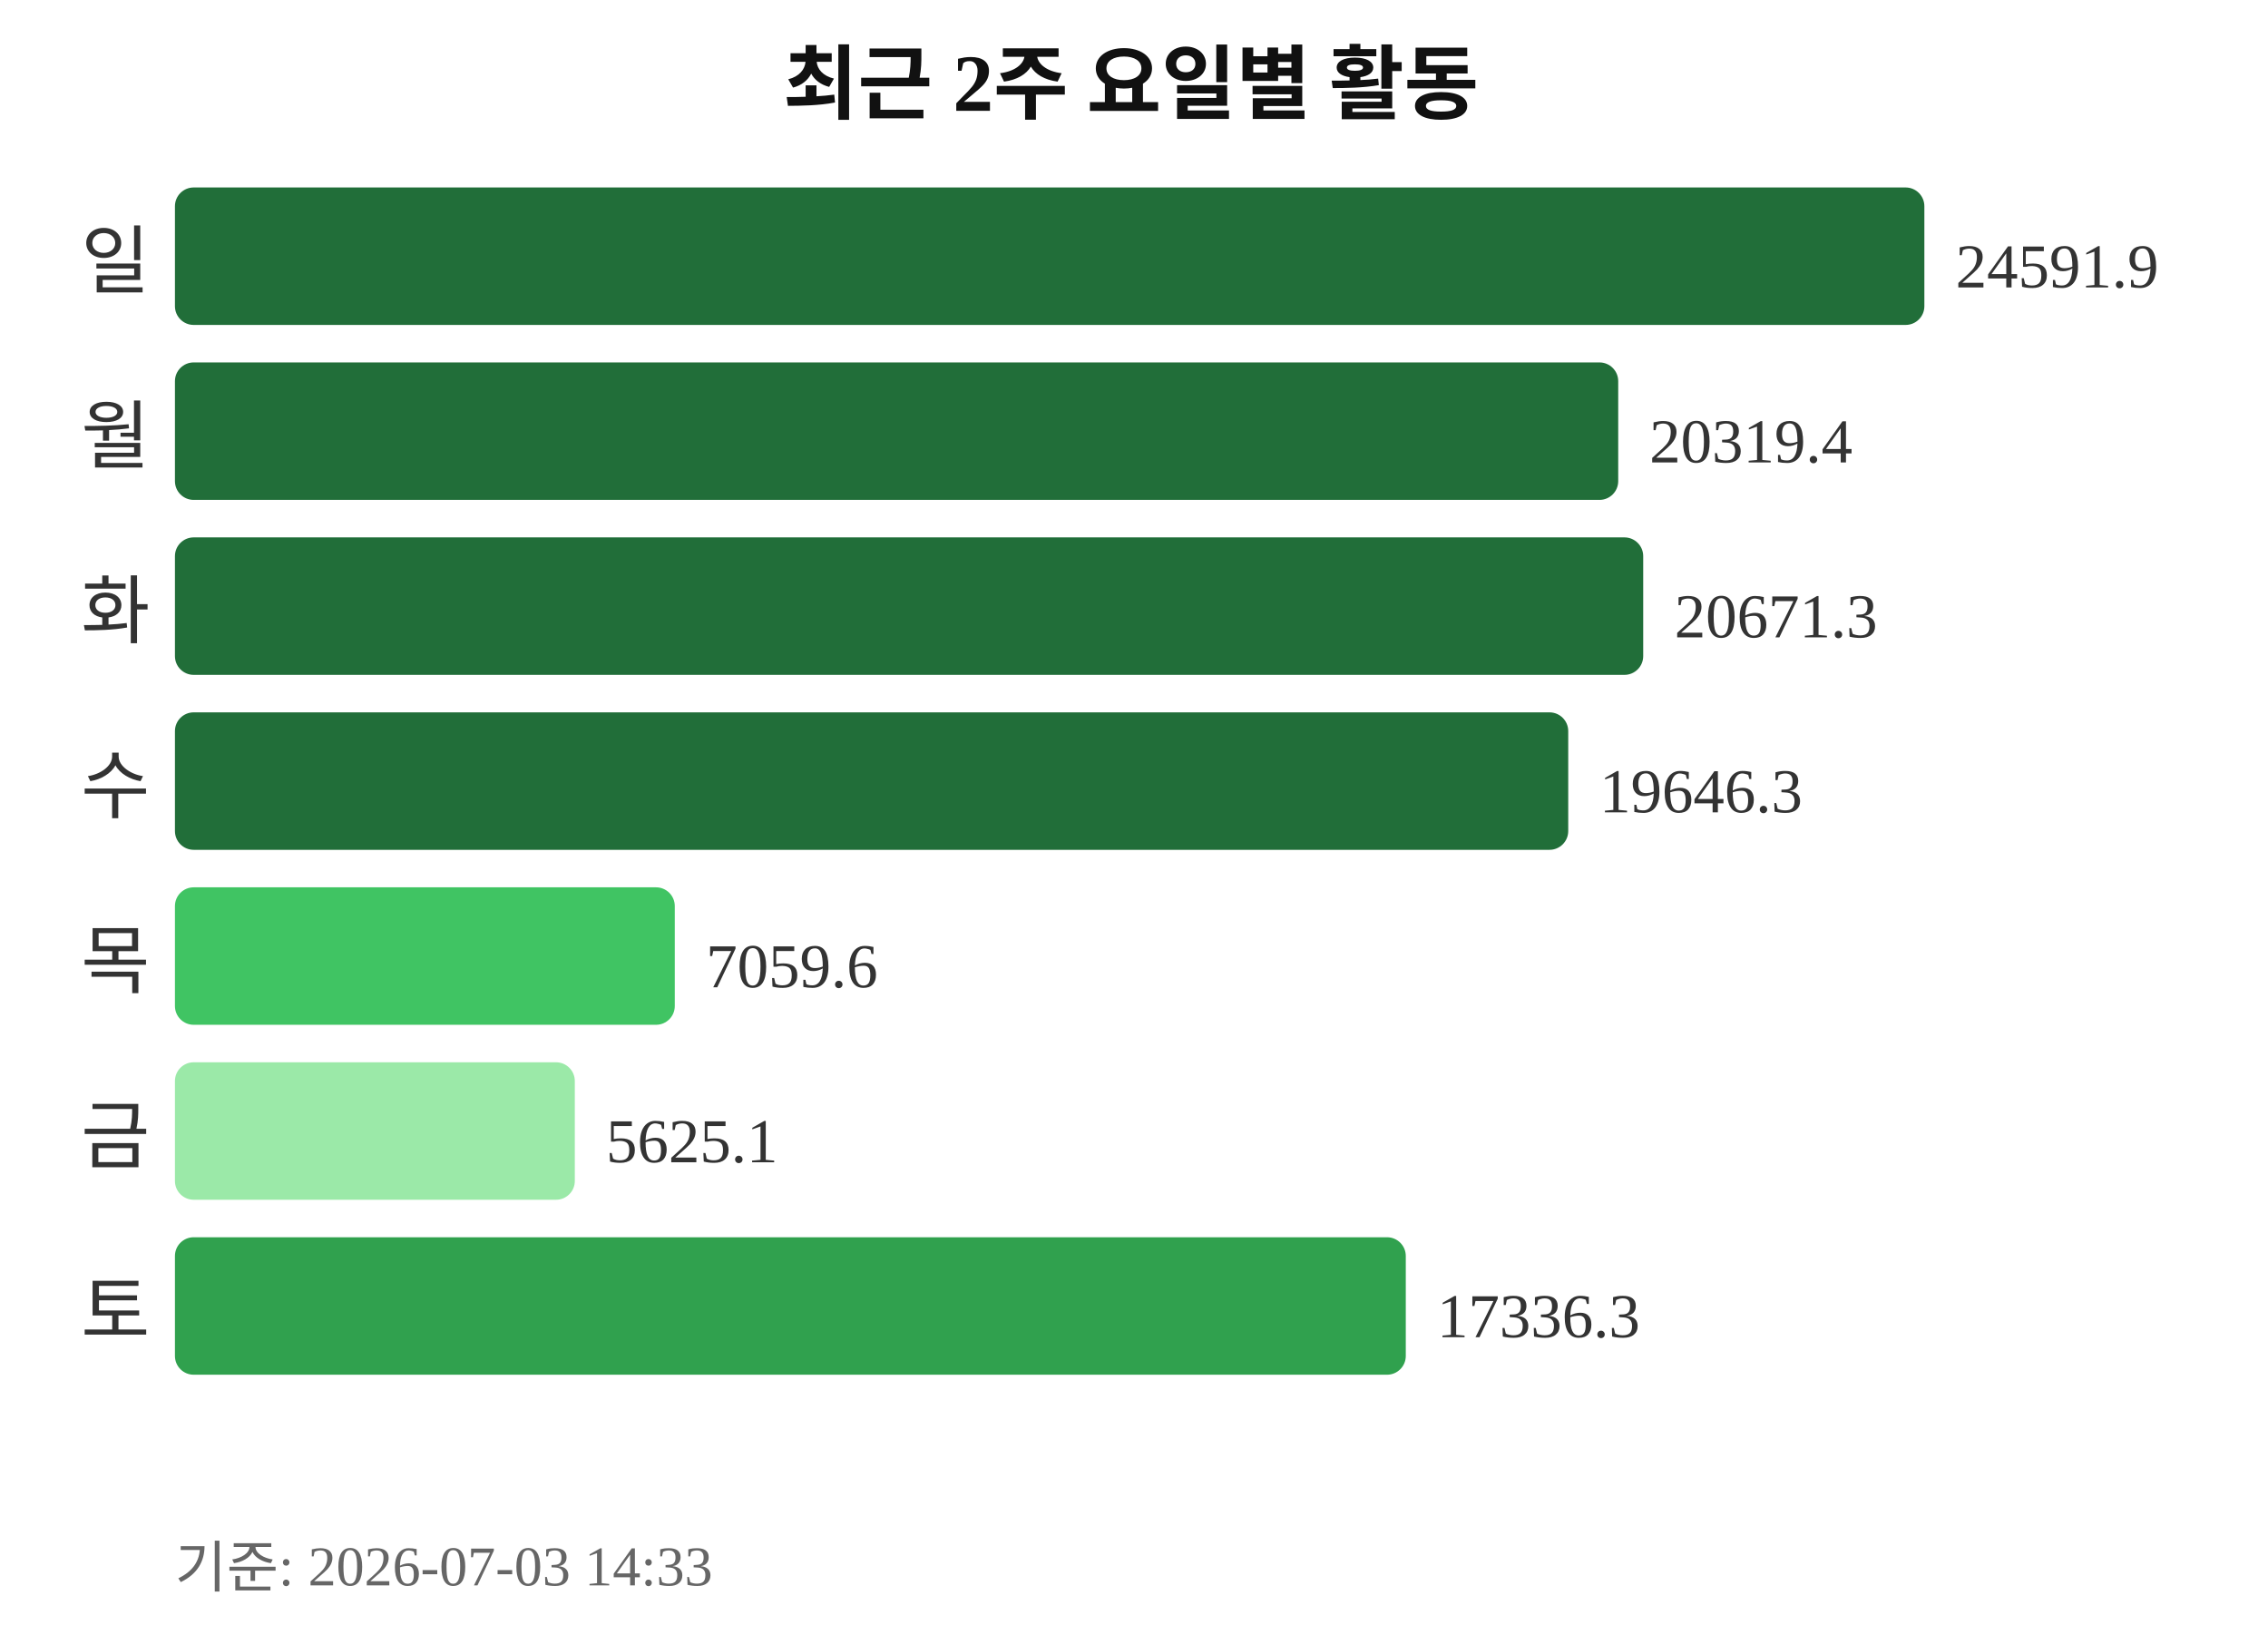
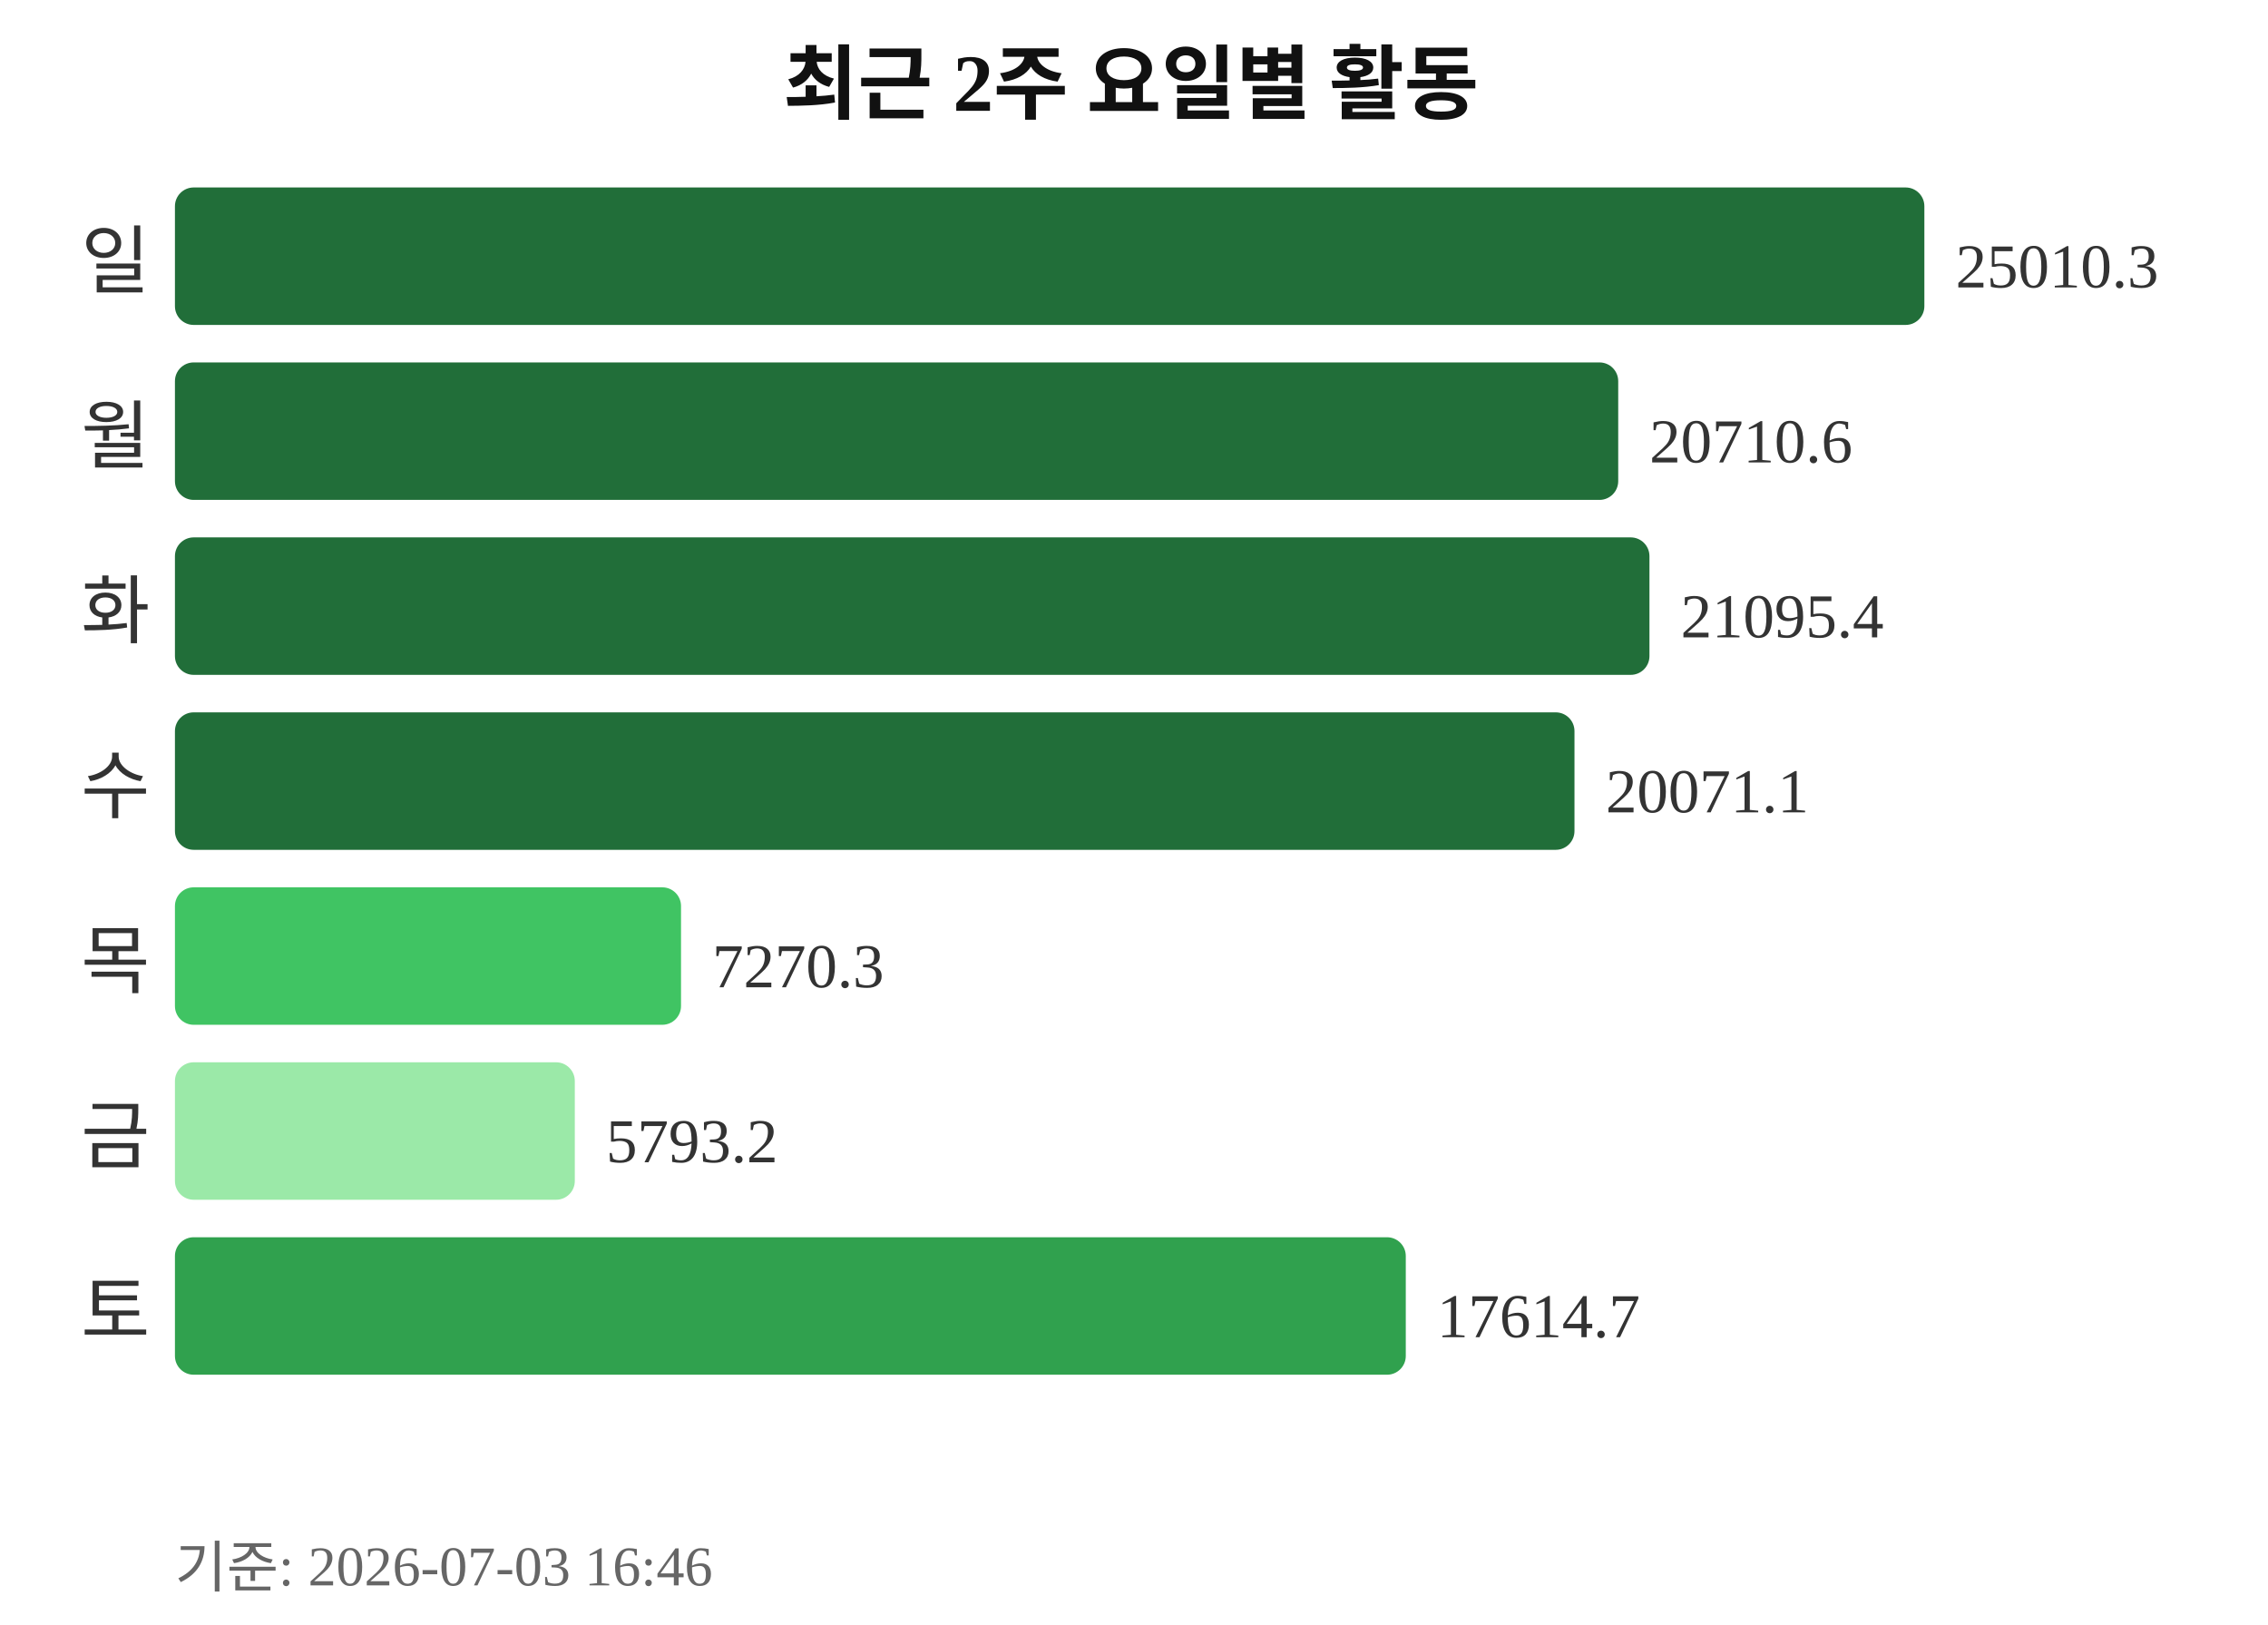
<svg xmlns="http://www.w3.org/2000/svg" width="363" height="260">
  <text x="181" y="18" text-anchor="middle" font-size="13" font-weight="bold" fill="#111111">최근 2주 요일별 활동</text>
  <text x="24" y="46" text-anchor="end" font-size="12" fill="#333333">일</text>
  <rect x="28" y="30" width="280" height="22" rx="3" fill="#216e39" />
-   <text x="313" y="46" font-size="10" fill="#333333">24591.9</text>
+   <text x="313" y="46" font-size="10" fill="#333333">25010.3</text>
  <text x="24" y="74" text-anchor="end" font-size="12" fill="#333333">월</text>
  <rect x="28" y="58" width="231" height="22" rx="3" fill="#216e39" />
-   <text x="264" y="74" font-size="10" fill="#333333">20319.4</text>
+   <text x="264" y="74" font-size="10" fill="#333333">20710.6</text>
  <text x="24" y="102" text-anchor="end" font-size="12" fill="#333333">화</text>
-   <rect x="28" y="86" width="235" height="22" rx="3" fill="#216e39" />
-   <text x="268" y="102" font-size="10" fill="#333333">20671.3</text>
+   <rect x="28" y="86" width="236" height="22" rx="3" fill="#216e39" />
+   <text x="269" y="102" font-size="10" fill="#333333">21095.4</text>
  <text x="24" y="130" text-anchor="end" font-size="12" fill="#333333">수</text>
-   <rect x="28" y="114" width="223" height="22" rx="3" fill="#216e39" />
-   <text x="256" y="130" font-size="10" fill="#333333">19646.3</text>
+   <rect x="28" y="114" width="224" height="22" rx="3" fill="#216e39" />
+   <text x="257" y="130" font-size="10" fill="#333333">20071.1</text>
  <text x="24" y="158" text-anchor="end" font-size="12" fill="#333333">목</text>
-   <rect x="28" y="142" width="80" height="22" rx="3" fill="#40c463" />
-   <text x="113" y="158" font-size="10" fill="#333333">7059.6</text>
+   <rect x="28" y="142" width="81" height="22" rx="3" fill="#40c463" />
+   <text x="114" y="158" font-size="10" fill="#333333">7270.3</text>
  <text x="24" y="186" text-anchor="end" font-size="12" fill="#333333">금</text>
  <rect x="28" y="170" width="64" height="22" rx="3" fill="#9be9a8" />
-   <text x="97" y="186" font-size="10" fill="#333333">5625.1</text>
+   <text x="97" y="186" font-size="10" fill="#333333">5793.2</text>
  <text x="24" y="214" text-anchor="end" font-size="12" fill="#333333">토</text>
  <rect x="28" y="198" width="197" height="22" rx="3" fill="#30a14e" />
-   <text x="230" y="214" font-size="10" fill="#333333">17336.3</text>
-   <text x="28" y="254" font-size="9" fill="#666666">기준: 2026-07-03 14:33</text>
+   <text x="230" y="214" font-size="10" fill="#333333">17614.7</text>
+   <text x="28" y="254" font-size="9" fill="#666666">기준: 2026-07-03 16:46</text>
</svg>
